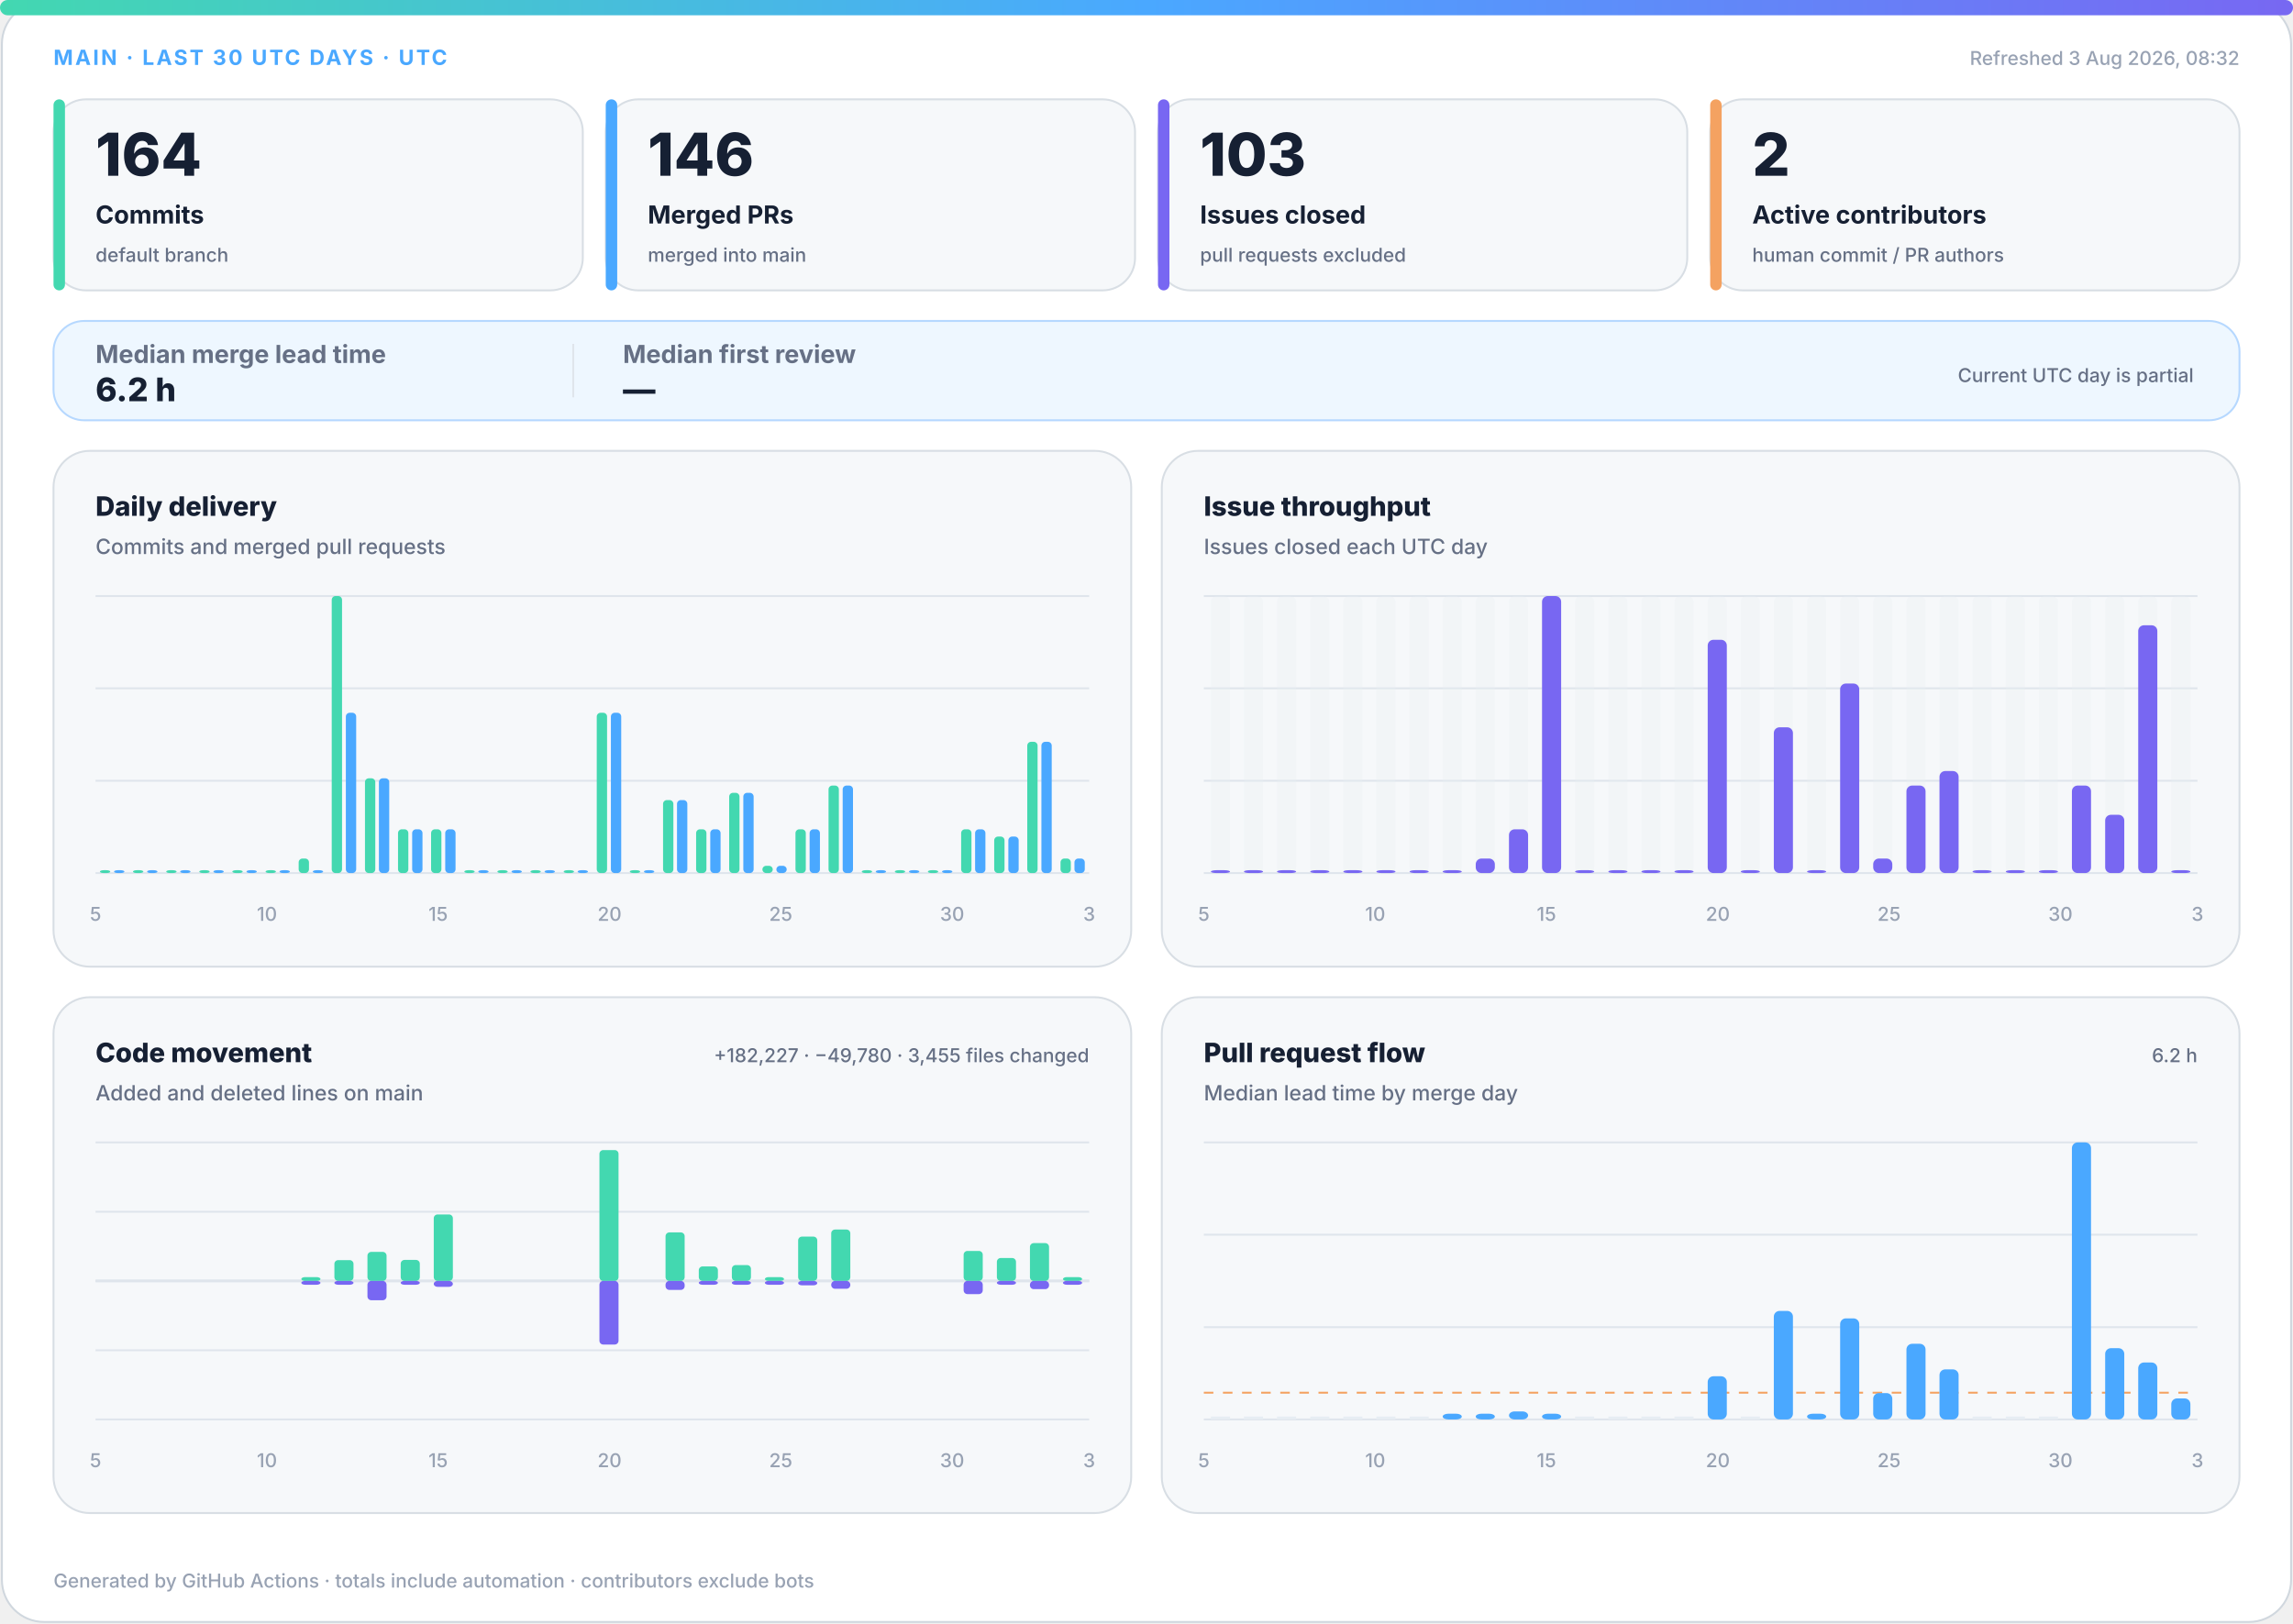
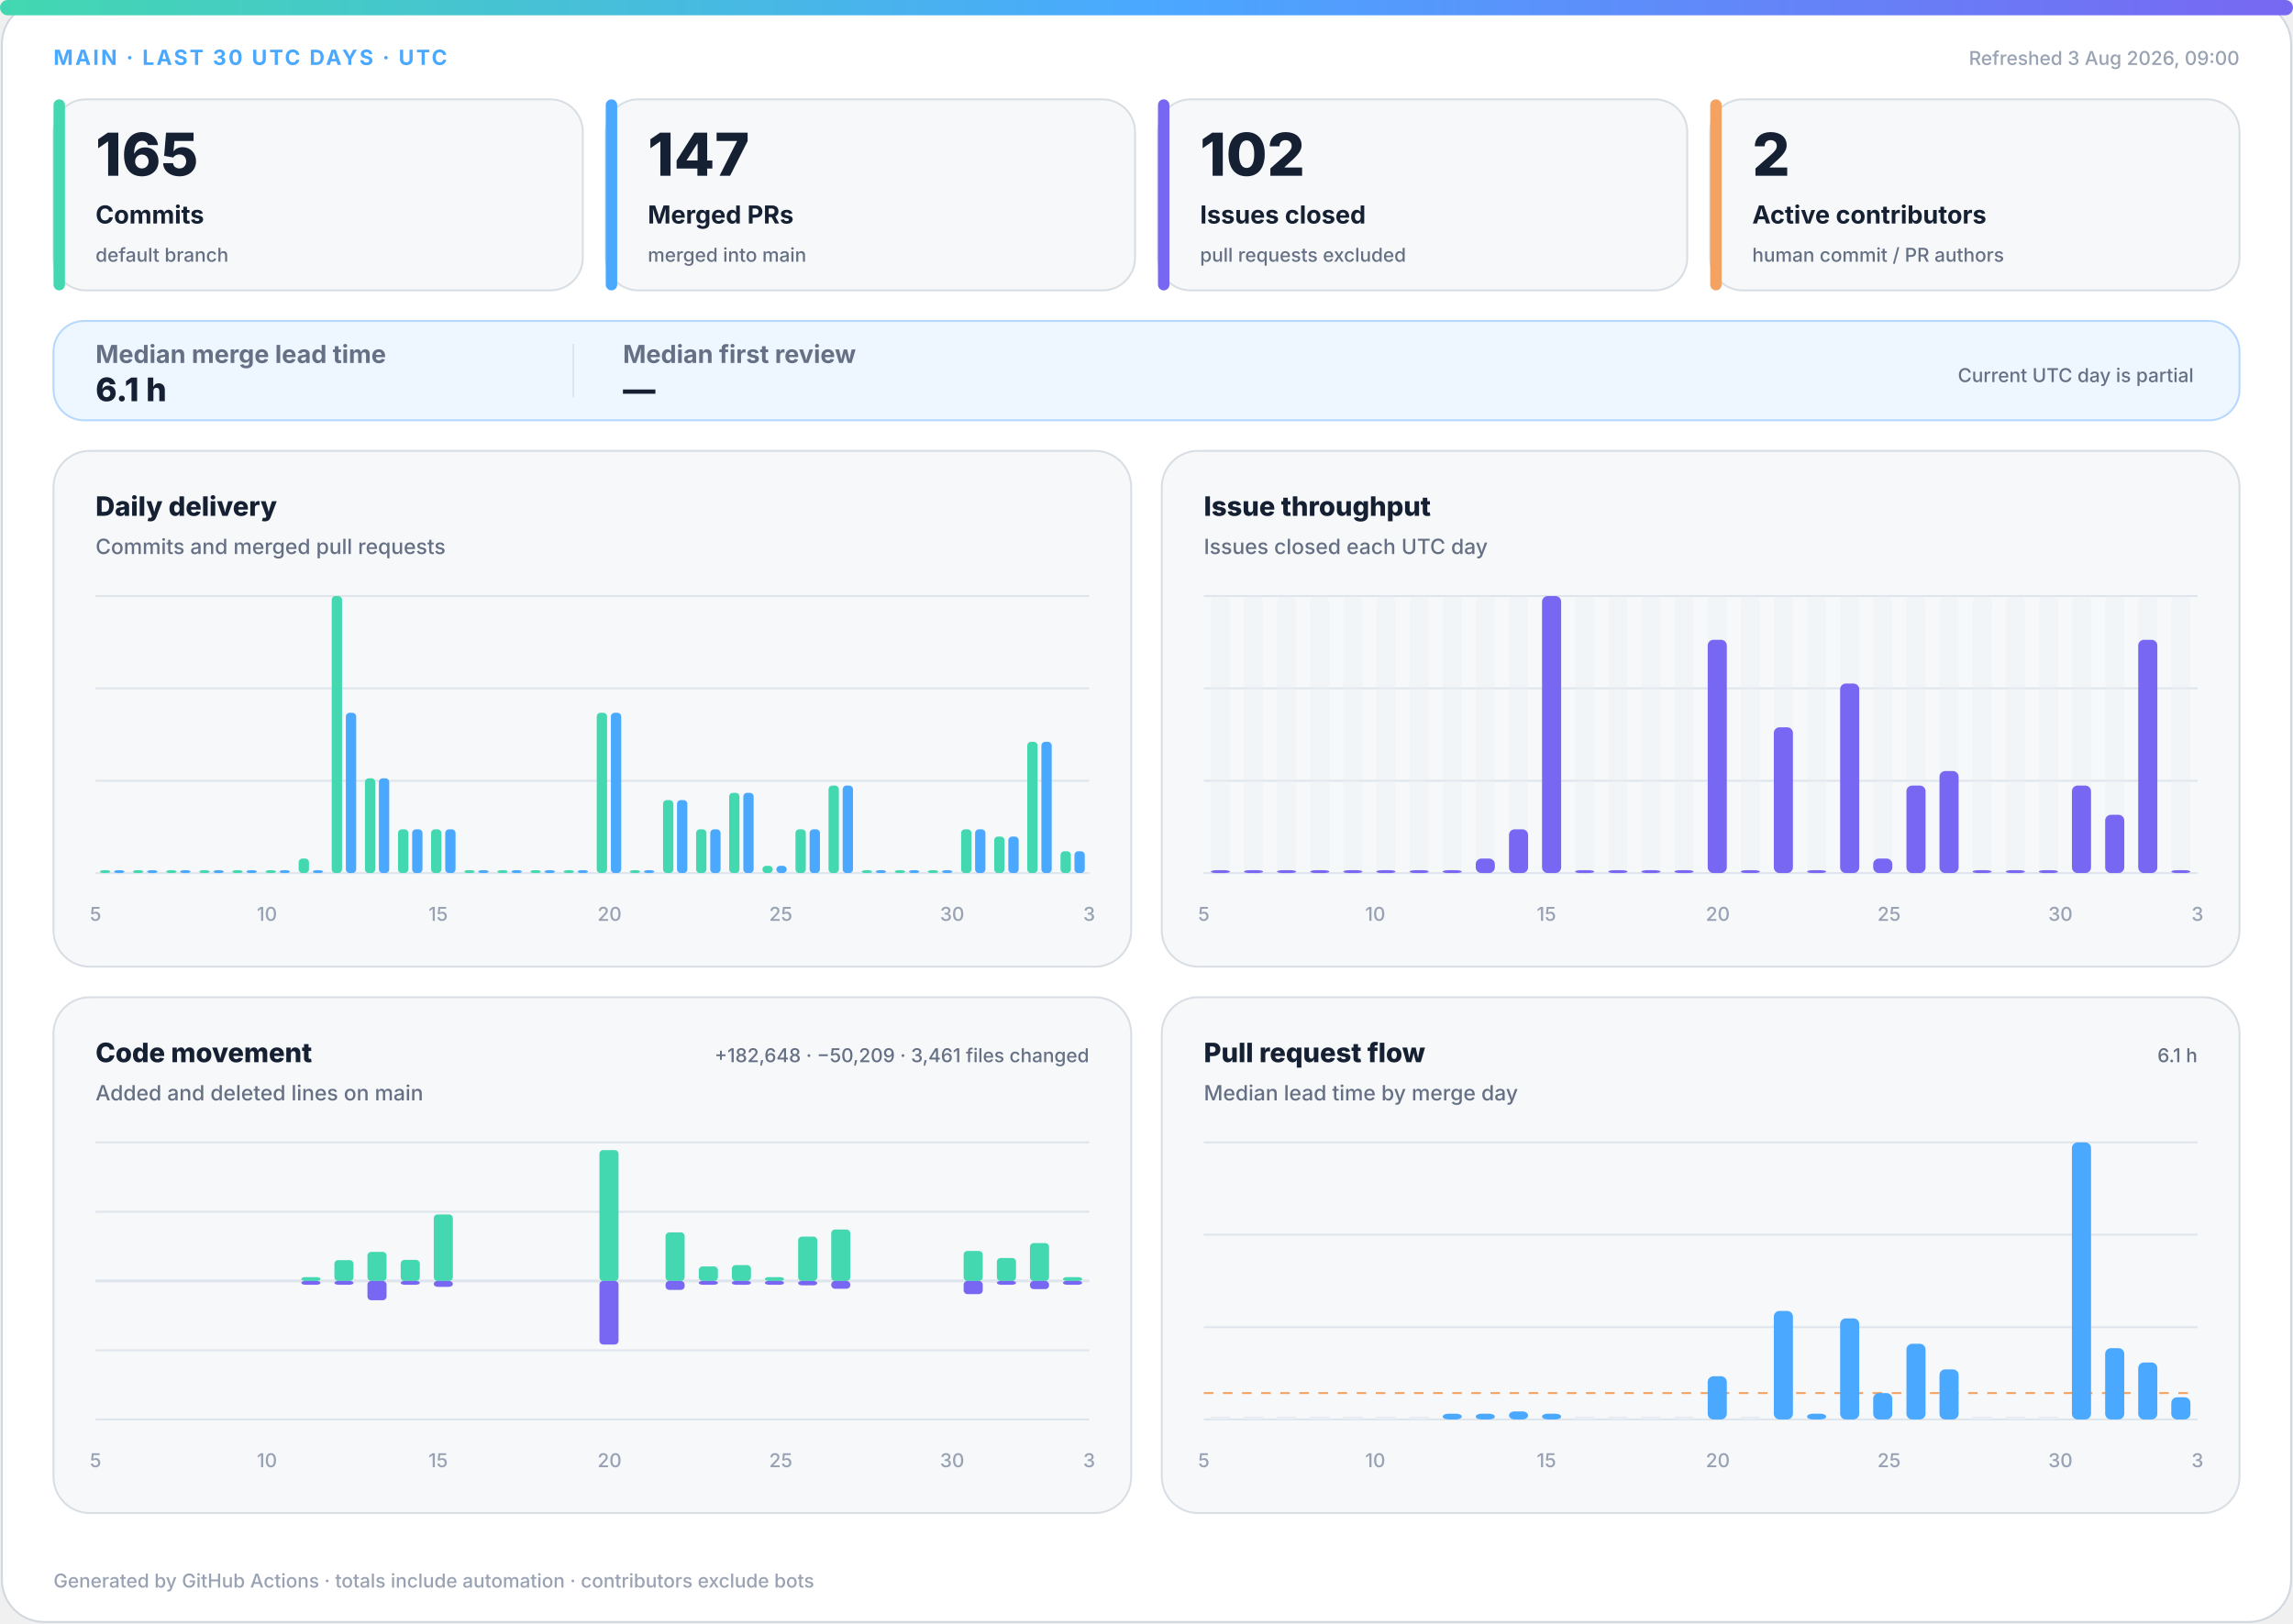
<svg xmlns="http://www.w3.org/2000/svg" width="1200" height="850" viewBox="0 0 1200 850" role="img" aria-labelledby="title desc">
  <defs>
    <linearGradient id="accent" x1="0" y1="0" x2="1" y2="0">
      <stop offset="0%" stop-color="#43d8b0" />
      <stop offset="50%" stop-color="#4aa8ff" />
      <stop offset="100%" stop-color="#7867f2" />
    </linearGradient>
    <linearGradient id="soft" x1="0" y1="0" x2="1" y2="1">
      <stop offset="0%" stop-color="#43d8b0" stop-opacity=".18" />
      <stop offset="100%" stop-color="#7867f2" stop-opacity=".12" />
    </linearGradient>
  </defs>
  <style>
.bg{fill:#fff;stroke:#d0d7de}.surface{fill:#f6f8fa;stroke:#d8dee4}.strong{fill:#eef7ff;stroke:#b6d8ff}.ink{fill:#162033}.muted{fill:#667085}.faint{fill:#98a2b3}.grid{stroke:#dfe5ec}.track{fill:#e7edf3}
.meta{font:750 11px -apple-system,BlinkMacSystemFont,"Segoe UI",sans-serif;letter-spacing:1.1px}.value{font:820 31px -apple-system,BlinkMacSystemFont,"Segoe UI",sans-serif}.label{font:720 13px -apple-system,BlinkMacSystemFont,"Segoe UI",sans-serif}.scope{font:520 10px -apple-system,BlinkMacSystemFont,"Segoe UI",sans-serif}.chart-title{font:760 14px -apple-system,BlinkMacSystemFont,"Segoe UI",sans-serif}.chart-subtitle{font:520 11px -apple-system,BlinkMacSystemFont,"Segoe UI",sans-serif}.small{font:540 10px -apple-system,BlinkMacSystemFont,"Segoe UI",sans-serif}.flow-value{font:780 17px -apple-system,BlinkMacSystemFont,"Segoe UI",sans-serif}
@media(prefers-color-scheme:dark){.bg{fill:#0d1117;stroke:#30363d}.surface{fill:#161b22;stroke:#30363d}.strong{fill:#10263a;stroke:#244d70}.ink{fill:#f0f6fc}.muted{fill:#a7b0bc}.faint{fill:#7d8590}.grid{stroke:#30363d}.track{fill:#27313d}}
</style>
  <rect class="bg" x="1" y="1" width="1198" height="848" rx="22" />
  <rect x="0" y="0" width="1200" height="8" rx="4" fill="url(#accent)" />
  <text class="meta" x="28" y="34" fill="#4aa8ff">MAIN · LAST 30 UTC DAYS · UTC</text>
-   <text class="small faint" x="1172" y="34" text-anchor="end">Refreshed 3 Aug 2026, 08:32</text>
+   <text class="small faint" x="1172" y="34" text-anchor="end">Refreshed 3 Aug 2026, 09:00</text>
  <g>
    <rect class="surface" x="28" y="52" width="277" height="100" rx="17" />
    <rect x="28" y="52" width="6" height="100" rx="3" fill="#43d8b0" />
-     <text class="value ink" x="50" y="92" style="font-size:31px">164</text>
+     <text class="value ink" x="50" y="92" style="font-size:31px">165</text>
    <text class="label ink" x="50" y="117" style="font-size:13px">Commits</text>
    <text class="scope muted" x="50" y="137" style="font-size:10px">default branch</text>
  </g>
  <g>
    <rect class="surface" x="317" y="52" width="277" height="100" rx="17" />
    <rect x="317" y="52" width="6" height="100" rx="3" fill="#4aa8ff" />
-     <text class="value ink" x="339" y="92" style="font-size:31px">146</text>
+     <text class="value ink" x="339" y="92" style="font-size:31px">147</text>
    <text class="label ink" x="339" y="117" style="font-size:13px">Merged PRs</text>
    <text class="scope muted" x="339" y="137" style="font-size:10px">merged into main</text>
  </g>
  <g>
    <rect class="surface" x="606" y="52" width="277" height="100" rx="17" />
    <rect x="606" y="52" width="6" height="100" rx="3" fill="#7867f2" />
-     <text class="value ink" x="628" y="92" style="font-size:31px">103</text>
+     <text class="value ink" x="628" y="92" style="font-size:31px">102</text>
    <text class="label ink" x="628" y="117" style="font-size:13px">Issues closed</text>
    <text class="scope muted" x="628" y="137" style="font-size:10px">pull requests excluded</text>
  </g>
  <g>
    <rect class="surface" x="895" y="52" width="277" height="100" rx="17" />
    <rect x="895" y="52" width="6" height="100" rx="3" fill="#f4a261" />
    <text class="value ink" x="917" y="92" style="font-size:31px">2</text>
    <text class="label ink" x="917" y="117" style="font-size:13px">Active contributors</text>
    <text class="scope muted" x="917" y="137" style="font-size:10px">human commit / PR authors</text>
  </g>
  <g>
    <rect class="strong" x="28" y="168" width="1144" height="52" rx="16" fill="url(#soft)" />
    <text class="label muted" x="50" y="190">Median merge lead time</text>
-     <text class="flow-value ink" x="50" y="210">6.2 h</text>
+     <text class="flow-value ink" x="50" y="210">6.1 h</text>
    <line class="grid" x1="300" y1="180" x2="300" y2="208" />
    <text class="label muted" x="326" y="190">Median first review</text>
    <text class="flow-value ink" x="326" y="210">—</text>
    <text class="scope muted" x="1148" y="200" text-anchor="end">Current UTC day is partial</text>
  </g>
  <g>
    <rect class="surface" x="28" y="236" width="564" height="270" rx="19" />
    <text class="chart-title ink" x="50" y="270">Daily delivery</text>
    <text class="chart-subtitle muted" x="50" y="290">Commits and merged pull requests</text>
    <line class="grid" x1="50" y1="312.0" x2="570" y2="312.0" />
    <line class="grid" x1="50" y1="360.3" x2="570" y2="360.3" />
    <line class="grid" x1="50" y1="408.7" x2="570" y2="408.7" />
    <line class="grid" x1="50" y1="457.0" x2="570" y2="457.0" />
    <rect x="52.3" y="455.5" width="5.4" height="1.5" rx="2" fill="#43d8b0" />
    <rect x="59.7" y="455.5" width="5.4" height="1.5" rx="2" fill="#4aa8ff" />
    <rect x="69.6" y="455.5" width="5.4" height="1.5" rx="2" fill="#43d8b0" />
    <rect x="77.0" y="455.5" width="5.4" height="1.5" rx="2" fill="#4aa8ff" />
    <rect x="87.0" y="455.5" width="5.4" height="1.5" rx="2" fill="#43d8b0" />
    <rect x="94.3" y="455.5" width="5.4" height="1.5" rx="2" fill="#4aa8ff" />
    <rect x="104.3" y="455.5" width="5.4" height="1.5" rx="2" fill="#43d8b0" />
    <rect x="111.7" y="455.5" width="5.4" height="1.5" rx="2" fill="#4aa8ff" />
    <rect x="121.6" y="455.5" width="5.4" height="1.5" rx="2" fill="#43d8b0" />
    <rect x="129.0" y="455.5" width="5.4" height="1.5" rx="2" fill="#4aa8ff" />
    <rect x="139.0" y="455.5" width="5.4" height="1.5" rx="2" fill="#43d8b0" />
    <rect x="146.3" y="455.5" width="5.4" height="1.5" rx="2" fill="#4aa8ff" />
    <rect x="156.3" y="449.4" width="5.4" height="7.6" rx="2" fill="#43d8b0" />
    <rect x="163.7" y="455.5" width="5.4" height="1.5" rx="2" fill="#4aa8ff" />
    <rect x="173.6" y="312.0" width="5.4" height="145.0" rx="2" fill="#43d8b0" />
    <rect x="181.0" y="373.1" width="5.4" height="83.9" rx="2" fill="#4aa8ff" />
    <rect x="191.0" y="407.4" width="5.4" height="49.6" rx="2" fill="#43d8b0" />
    <rect x="198.3" y="407.4" width="5.4" height="49.6" rx="2" fill="#4aa8ff" />
    <rect x="208.3" y="434.1" width="5.4" height="22.9" rx="2" fill="#43d8b0" />
    <rect x="215.7" y="434.1" width="5.4" height="22.9" rx="2" fill="#4aa8ff" />
    <rect x="225.6" y="434.1" width="5.4" height="22.9" rx="2" fill="#43d8b0" />
    <rect x="233.0" y="434.1" width="5.4" height="22.9" rx="2" fill="#4aa8ff" />
    <rect x="243.0" y="455.5" width="5.4" height="1.5" rx="2" fill="#43d8b0" />
    <rect x="250.3" y="455.5" width="5.4" height="1.5" rx="2" fill="#4aa8ff" />
    <rect x="260.3" y="455.5" width="5.4" height="1.5" rx="2" fill="#43d8b0" />
    <rect x="267.7" y="455.5" width="5.4" height="1.5" rx="2" fill="#4aa8ff" />
    <rect x="277.6" y="455.5" width="5.4" height="1.5" rx="2" fill="#43d8b0" />
    <rect x="285.0" y="455.5" width="5.4" height="1.5" rx="2" fill="#4aa8ff" />
    <rect x="295.0" y="455.5" width="5.4" height="1.5" rx="2" fill="#43d8b0" />
    <rect x="302.3" y="455.5" width="5.4" height="1.5" rx="2" fill="#4aa8ff" />
    <rect x="312.3" y="373.1" width="5.4" height="83.9" rx="2" fill="#43d8b0" />
    <rect x="319.7" y="373.1" width="5.4" height="83.9" rx="2" fill="#4aa8ff" />
    <rect x="329.6" y="455.5" width="5.4" height="1.5" rx="2" fill="#43d8b0" />
    <rect x="337.0" y="455.5" width="5.4" height="1.5" rx="2" fill="#4aa8ff" />
    <rect x="347.0" y="418.8" width="5.4" height="38.2" rx="2" fill="#43d8b0" />
    <rect x="354.3" y="418.8" width="5.4" height="38.2" rx="2" fill="#4aa8ff" />
    <rect x="364.3" y="434.1" width="5.4" height="22.9" rx="2" fill="#43d8b0" />
    <rect x="371.7" y="434.1" width="5.4" height="22.9" rx="2" fill="#4aa8ff" />
    <rect x="381.6" y="415.0" width="5.4" height="42.0" rx="2" fill="#43d8b0" />
    <rect x="389.0" y="415.0" width="5.4" height="42.0" rx="2" fill="#4aa8ff" />
    <rect x="399.0" y="453.2" width="5.4" height="3.8" rx="2" fill="#43d8b0" />
    <rect x="406.3" y="453.2" width="5.4" height="3.8" rx="2" fill="#4aa8ff" />
    <rect x="416.3" y="434.1" width="5.4" height="22.9" rx="2" fill="#43d8b0" />
    <rect x="423.7" y="434.1" width="5.4" height="22.9" rx="2" fill="#4aa8ff" />
    <rect x="433.6" y="411.2" width="5.4" height="45.8" rx="2" fill="#43d8b0" />
    <rect x="441.0" y="411.2" width="5.4" height="45.8" rx="2" fill="#4aa8ff" />
    <rect x="451.0" y="455.5" width="5.4" height="1.5" rx="2" fill="#43d8b0" />
    <rect x="458.3" y="455.5" width="5.4" height="1.5" rx="2" fill="#4aa8ff" />
    <rect x="468.3" y="455.5" width="5.4" height="1.5" rx="2" fill="#43d8b0" />
    <rect x="475.7" y="455.5" width="5.4" height="1.5" rx="2" fill="#4aa8ff" />
    <rect x="485.6" y="455.5" width="5.4" height="1.5" rx="2" fill="#43d8b0" />
    <rect x="493.0" y="455.5" width="5.4" height="1.5" rx="2" fill="#4aa8ff" />
    <rect x="503.0" y="434.1" width="5.4" height="22.9" rx="2" fill="#43d8b0" />
    <rect x="510.3" y="434.1" width="5.4" height="22.9" rx="2" fill="#4aa8ff" />
    <rect x="520.3" y="437.9" width="5.4" height="19.1" rx="2" fill="#43d8b0" />
    <rect x="527.7" y="437.9" width="5.4" height="19.1" rx="2" fill="#4aa8ff" />
    <rect x="537.6" y="388.3" width="5.4" height="68.7" rx="2" fill="#43d8b0" />
    <rect x="545.0" y="388.3" width="5.4" height="68.7" rx="2" fill="#4aa8ff" />
-     <rect x="555.0" y="449.4" width="5.4" height="7.6" rx="2" fill="#43d8b0" />
-     <rect x="562.3" y="449.4" width="5.4" height="7.6" rx="2" fill="#4aa8ff" />
+     <rect x="555.0" y="445.6" width="5.4" height="11.4" rx="2" fill="#43d8b0" />
+     <rect x="562.3" y="445.6" width="5.4" height="11.4" rx="2" fill="#4aa8ff" />
    <text class="small faint" x="50.0" y="482" text-anchor="middle">5</text>
    <text class="small faint" x="139.7" y="482" text-anchor="middle">10</text>
    <text class="small faint" x="229.3" y="482" text-anchor="middle">15</text>
    <text class="small faint" x="319.0" y="482" text-anchor="middle">20</text>
    <text class="small faint" x="408.6" y="482" text-anchor="middle">25</text>
    <text class="small faint" x="498.3" y="482" text-anchor="middle">30</text>
    <text class="small faint" x="570.0" y="482" text-anchor="middle">3</text>
  </g>
  <g>
    <rect class="surface" x="608" y="236" width="564" height="270" rx="19" />
    <text class="chart-title ink" x="630" y="270">Issue throughput</text>
    <text class="chart-subtitle muted" x="630" y="290">Issues closed each UTC day</text>
    <line class="grid" x1="630" y1="312.0" x2="1150" y2="312.0" />
    <line class="grid" x1="630" y1="360.3" x2="1150" y2="360.3" />
    <line class="grid" x1="630" y1="408.7" x2="1150" y2="408.7" />
    <line class="grid" x1="630" y1="457.0" x2="1150" y2="457.0" />
    <g>
      <rect class="track" x="633.7" y="312" width="10.0" height="145" rx="3" opacity=".3" />
      <rect x="633.7" y="455.5" width="10.0" height="1.5" rx="3" fill="#7867f2" />
    </g>
    <g>
      <rect class="track" x="651.0" y="312" width="10.0" height="145" rx="3" opacity=".3" />
      <rect x="651.0" y="455.5" width="10.0" height="1.5" rx="3" fill="#7867f2" />
    </g>
    <g>
      <rect class="track" x="668.3" y="312" width="10.0" height="145" rx="3" opacity=".3" />
      <rect x="668.3" y="455.5" width="10.0" height="1.5" rx="3" fill="#7867f2" />
    </g>
    <g>
      <rect class="track" x="685.7" y="312" width="10.0" height="145" rx="3" opacity=".3" />
      <rect x="685.7" y="455.5" width="10.0" height="1.5" rx="3" fill="#7867f2" />
    </g>
    <g>
      <rect class="track" x="703.0" y="312" width="10.0" height="145" rx="3" opacity=".3" />
      <rect x="703.0" y="455.5" width="10.0" height="1.5" rx="3" fill="#7867f2" />
    </g>
    <g>
      <rect class="track" x="720.3" y="312" width="10.0" height="145" rx="3" opacity=".3" />
      <rect x="720.3" y="455.5" width="10.0" height="1.5" rx="3" fill="#7867f2" />
    </g>
    <g>
      <rect class="track" x="737.7" y="312" width="10.0" height="145" rx="3" opacity=".3" />
      <rect x="737.7" y="455.5" width="10.0" height="1.5" rx="3" fill="#7867f2" />
    </g>
    <g>
      <rect class="track" x="755.0" y="312" width="10.0" height="145" rx="3" opacity=".3" />
      <rect x="755.0" y="455.5" width="10.0" height="1.5" rx="3" fill="#7867f2" />
    </g>
    <g>
      <rect class="track" x="772.3" y="312" width="10.0" height="145" rx="3" opacity=".3" />
      <rect x="772.3" y="449.4" width="10.0" height="7.6" rx="3" fill="#7867f2" />
    </g>
    <g>
      <rect class="track" x="789.7" y="312" width="10.0" height="145" rx="3" opacity=".3" />
      <rect x="789.7" y="434.1" width="10.0" height="22.9" rx="3" fill="#7867f2" />
    </g>
    <g>
      <rect class="track" x="807.0" y="312" width="10.0" height="145" rx="3" opacity=".3" />
      <rect x="807.0" y="312.0" width="10.0" height="145.0" rx="3" fill="#7867f2" />
    </g>
    <g>
      <rect class="track" x="824.3" y="312" width="10.0" height="145" rx="3" opacity=".3" />
      <rect x="824.3" y="455.5" width="10.0" height="1.5" rx="3" fill="#7867f2" />
    </g>
    <g>
      <rect class="track" x="841.7" y="312" width="10.0" height="145" rx="3" opacity=".3" />
      <rect x="841.7" y="455.5" width="10.0" height="1.5" rx="3" fill="#7867f2" />
    </g>
    <g>
      <rect class="track" x="859.0" y="312" width="10.0" height="145" rx="3" opacity=".3" />
      <rect x="859.0" y="455.5" width="10.0" height="1.5" rx="3" fill="#7867f2" />
    </g>
    <g>
      <rect class="track" x="876.3" y="312" width="10.0" height="145" rx="3" opacity=".3" />
      <rect x="876.3" y="455.5" width="10.0" height="1.5" rx="3" fill="#7867f2" />
    </g>
    <g>
      <rect class="track" x="893.7" y="312" width="10.0" height="145" rx="3" opacity=".3" />
      <rect x="893.7" y="334.9" width="10.0" height="122.1" rx="3" fill="#7867f2" />
    </g>
    <g>
      <rect class="track" x="911.0" y="312" width="10.0" height="145" rx="3" opacity=".3" />
      <rect x="911.0" y="455.5" width="10.0" height="1.5" rx="3" fill="#7867f2" />
    </g>
    <g>
      <rect class="track" x="928.3" y="312" width="10.0" height="145" rx="3" opacity=".3" />
      <rect x="928.3" y="380.7" width="10.0" height="76.3" rx="3" fill="#7867f2" />
    </g>
    <g>
      <rect class="track" x="945.7" y="312" width="10.0" height="145" rx="3" opacity=".3" />
      <rect x="945.7" y="455.5" width="10.0" height="1.5" rx="3" fill="#7867f2" />
    </g>
    <g>
      <rect class="track" x="963.0" y="312" width="10.0" height="145" rx="3" opacity=".3" />
      <rect x="963.0" y="357.8" width="10.0" height="99.2" rx="3" fill="#7867f2" />
    </g>
    <g>
      <rect class="track" x="980.3" y="312" width="10.0" height="145" rx="3" opacity=".3" />
      <rect x="980.3" y="449.4" width="10.0" height="7.6" rx="3" fill="#7867f2" />
    </g>
    <g>
      <rect class="track" x="997.7" y="312" width="10.0" height="145" rx="3" opacity=".3" />
      <rect x="997.7" y="411.2" width="10.0" height="45.8" rx="3" fill="#7867f2" />
    </g>
    <g>
      <rect class="track" x="1015.0" y="312" width="10.0" height="145" rx="3" opacity=".3" />
      <rect x="1015.0" y="403.6" width="10.0" height="53.4" rx="3" fill="#7867f2" />
    </g>
    <g>
      <rect class="track" x="1032.3" y="312" width="10.0" height="145" rx="3" opacity=".3" />
      <rect x="1032.3" y="455.5" width="10.0" height="1.5" rx="3" fill="#7867f2" />
    </g>
    <g>
      <rect class="track" x="1049.7" y="312" width="10.0" height="145" rx="3" opacity=".3" />
      <rect x="1049.7" y="455.5" width="10.0" height="1.5" rx="3" fill="#7867f2" />
    </g>
    <g>
      <rect class="track" x="1067.0" y="312" width="10.0" height="145" rx="3" opacity=".3" />
      <rect x="1067.0" y="455.5" width="10.0" height="1.5" rx="3" fill="#7867f2" />
    </g>
    <g>
      <rect class="track" x="1084.3" y="312" width="10.0" height="145" rx="3" opacity=".3" />
      <rect x="1084.3" y="411.2" width="10.0" height="45.8" rx="3" fill="#7867f2" />
    </g>
    <g>
      <rect class="track" x="1101.7" y="312" width="10.0" height="145" rx="3" opacity=".3" />
      <rect x="1101.7" y="426.5" width="10.0" height="30.5" rx="3" fill="#7867f2" />
    </g>
    <g>
      <rect class="track" x="1119.0" y="312" width="10.0" height="145" rx="3" opacity=".3" />
-       <rect x="1119.0" y="327.3" width="10.0" height="129.7" rx="3" fill="#7867f2" />
+       <rect x="1119.0" y="334.9" width="10.0" height="122.1" rx="3" fill="#7867f2" />
    </g>
    <g>
      <rect class="track" x="1136.3" y="312" width="10.0" height="145" rx="3" opacity=".3" />
      <rect x="1136.3" y="455.5" width="10.0" height="1.5" rx="3" fill="#7867f2" />
    </g>
    <text class="small faint" x="630.0" y="482" text-anchor="middle">5</text>
    <text class="small faint" x="719.7" y="482" text-anchor="middle">10</text>
    <text class="small faint" x="809.3" y="482" text-anchor="middle">15</text>
    <text class="small faint" x="899.0" y="482" text-anchor="middle">20</text>
    <text class="small faint" x="988.6" y="482" text-anchor="middle">25</text>
    <text class="small faint" x="1078.3" y="482" text-anchor="middle">30</text>
    <text class="small faint" x="1150.0" y="482" text-anchor="middle">3</text>
  </g>
  <g>
    <rect class="surface" x="28" y="522" width="564" height="270" rx="19" />
    <text class="chart-title ink" x="50" y="556">Code movement</text>
    <text class="chart-subtitle muted" x="50" y="576">Added and deleted lines on main</text>
-     <text class="small muted" x="570" y="556" text-anchor="end">+182,227 · −49,780 · 3,455 files changed</text>
+     <text class="small muted" x="570" y="556" text-anchor="end">+182,648 · −50,209 · 3,461 files changed</text>
    <line class="grid" x1="50" y1="598.0" x2="570" y2="598.0" />
    <line class="grid" x1="50" y1="634.3" x2="570" y2="634.3" />
    <line class="grid" x1="50" y1="670.5" x2="570" y2="670.5" />
    <line class="grid" x1="50" y1="706.8" x2="570" y2="706.8" />
    <line class="grid" x1="50" y1="743.0" x2="570" y2="743.0" />
    <line class="grid" x1="50" y1="670.5" x2="570" y2="670.5" stroke-width="1.5" />
    <rect x="53.7" y="670.5" width="10.0" height="0.0" rx="2" fill="#43d8b0" />
    <rect x="53.7" y="670.5" width="10.0" height="0.0" rx="2" fill="#7867f2" />
    <rect x="71.0" y="670.5" width="10.0" height="0.0" rx="2" fill="#43d8b0" />
    <rect x="71.0" y="670.5" width="10.0" height="0.0" rx="2" fill="#7867f2" />
    <rect x="88.3" y="670.5" width="10.0" height="0.0" rx="2" fill="#43d8b0" />
    <rect x="88.3" y="670.5" width="10.0" height="0.0" rx="2" fill="#7867f2" />
    <rect x="105.7" y="670.5" width="10.0" height="0.0" rx="2" fill="#43d8b0" />
    <rect x="105.7" y="670.5" width="10.0" height="0.0" rx="2" fill="#7867f2" />
    <rect x="123.0" y="670.5" width="10.0" height="0.0" rx="2" fill="#43d8b0" />
    <rect x="123.0" y="670.5" width="10.0" height="0.0" rx="2" fill="#7867f2" />
    <rect x="140.3" y="670.5" width="10.0" height="0.0" rx="2" fill="#43d8b0" />
    <rect x="140.3" y="670.5" width="10.0" height="0.0" rx="2" fill="#7867f2" />
    <rect x="157.7" y="668.5" width="10.0" height="2.0" rx="2" fill="#43d8b0" />
    <rect x="157.7" y="670.5" width="10.0" height="2.0" rx="2" fill="#7867f2" />
    <rect x="175.0" y="659.6" width="10.0" height="10.9" rx="2" fill="#43d8b0" />
    <rect x="175.0" y="670.5" width="10.0" height="2.0" rx="2" fill="#7867f2" />
    <rect x="192.3" y="655.3" width="10.0" height="15.2" rx="2" fill="#43d8b0" />
    <rect x="192.3" y="670.5" width="10.0" height="10.1" rx="2" fill="#7867f2" />
    <rect x="209.7" y="659.5" width="10.0" height="11.0" rx="2" fill="#43d8b0" />
    <rect x="209.7" y="670.5" width="10.0" height="2.0" rx="2" fill="#7867f2" />
    <rect x="227.0" y="635.7" width="10.0" height="34.8" rx="2" fill="#43d8b0" />
    <rect x="227.0" y="670.5" width="10.0" height="3.1" rx="2" fill="#7867f2" />
    <rect x="244.3" y="670.5" width="10.0" height="0.0" rx="2" fill="#43d8b0" />
    <rect x="244.3" y="670.5" width="10.0" height="0.0" rx="2" fill="#7867f2" />
    <rect x="261.7" y="670.5" width="10.0" height="0.0" rx="2" fill="#43d8b0" />
    <rect x="261.7" y="670.5" width="10.0" height="0.0" rx="2" fill="#7867f2" />
    <rect x="279.0" y="670.5" width="10.0" height="0.0" rx="2" fill="#43d8b0" />
    <rect x="279.0" y="670.5" width="10.0" height="0.0" rx="2" fill="#7867f2" />
    <rect x="296.3" y="670.5" width="10.0" height="0.0" rx="2" fill="#43d8b0" />
    <rect x="296.3" y="670.5" width="10.0" height="0.0" rx="2" fill="#7867f2" />
    <rect x="313.7" y="602.0" width="10.0" height="68.5" rx="2" fill="#43d8b0" />
    <rect x="313.7" y="670.5" width="10.0" height="33.3" rx="2" fill="#7867f2" />
    <rect x="331.0" y="670.5" width="10.0" height="0.0" rx="2" fill="#43d8b0" />
    <rect x="331.0" y="670.5" width="10.0" height="0.0" rx="2" fill="#7867f2" />
    <rect x="348.3" y="645.1" width="10.0" height="25.4" rx="2" fill="#43d8b0" />
    <rect x="348.3" y="670.5" width="10.0" height="4.7" rx="2" fill="#7867f2" />
    <rect x="365.7" y="662.9" width="10.0" height="7.6" rx="2" fill="#43d8b0" />
    <rect x="365.7" y="670.5" width="10.0" height="2.0" rx="2" fill="#7867f2" />
    <rect x="383.0" y="662.2" width="10.0" height="8.3" rx="2" fill="#43d8b0" />
    <rect x="383.0" y="670.5" width="10.0" height="2.0" rx="2" fill="#7867f2" />
    <rect x="400.3" y="668.5" width="10.0" height="2.0" rx="2" fill="#43d8b0" />
    <rect x="400.3" y="670.5" width="10.0" height="2.0" rx="2" fill="#7867f2" />
    <rect x="417.7" y="647.3" width="10.0" height="23.2" rx="2" fill="#43d8b0" />
    <rect x="417.7" y="670.5" width="10.0" height="2.3" rx="2" fill="#7867f2" />
    <rect x="435.0" y="643.6" width="10.0" height="26.9" rx="2" fill="#43d8b0" />
    <rect x="435.0" y="670.5" width="10.0" height="4.1" rx="2" fill="#7867f2" />
    <rect x="452.3" y="670.5" width="10.0" height="0.0" rx="2" fill="#43d8b0" />
    <rect x="452.3" y="670.5" width="10.0" height="0.0" rx="2" fill="#7867f2" />
    <rect x="469.7" y="670.5" width="10.0" height="0.0" rx="2" fill="#43d8b0" />
    <rect x="469.7" y="670.5" width="10.0" height="0.0" rx="2" fill="#7867f2" />
    <rect x="487.0" y="670.5" width="10.0" height="0.0" rx="2" fill="#43d8b0" />
    <rect x="487.0" y="670.5" width="10.0" height="0.0" rx="2" fill="#7867f2" />
    <rect x="504.3" y="654.8" width="10.0" height="15.7" rx="2" fill="#43d8b0" />
    <rect x="504.3" y="670.5" width="10.0" height="6.9" rx="2" fill="#7867f2" />
    <rect x="521.7" y="658.5" width="10.0" height="12.0" rx="2" fill="#43d8b0" />
    <rect x="521.7" y="670.5" width="10.0" height="2.0" rx="2" fill="#7867f2" />
    <rect x="539.0" y="650.7" width="10.0" height="19.8" rx="2" fill="#43d8b0" />
    <rect x="539.0" y="670.5" width="10.0" height="4.3" rx="2" fill="#7867f2" />
    <rect x="556.3" y="668.5" width="10.0" height="2.0" rx="2" fill="#43d8b0" />
    <rect x="556.3" y="670.5" width="10.0" height="2.0" rx="2" fill="#7867f2" />
    <text class="small faint" x="50.0" y="768" text-anchor="middle">5</text>
    <text class="small faint" x="139.7" y="768" text-anchor="middle">10</text>
    <text class="small faint" x="229.3" y="768" text-anchor="middle">15</text>
    <text class="small faint" x="319.0" y="768" text-anchor="middle">20</text>
    <text class="small faint" x="408.6" y="768" text-anchor="middle">25</text>
    <text class="small faint" x="498.3" y="768" text-anchor="middle">30</text>
    <text class="small faint" x="570.0" y="768" text-anchor="middle">3</text>
  </g>
  <g>
    <rect class="surface" x="608" y="522" width="564" height="270" rx="19" />
    <text class="chart-title ink" x="630" y="556">Pull request flow</text>
    <text class="chart-subtitle muted" x="630" y="576">Median lead time by merge day</text>
-     <text class="small muted" x="1150" y="556" text-anchor="end">6.2 h</text>
+     <text class="small muted" x="1150" y="556" text-anchor="end">6.1 h</text>
    <line class="grid" x1="630" y1="598.0" x2="1150" y2="598.0" />
    <line class="grid" x1="630" y1="646.3" x2="1150" y2="646.3" />
    <line class="grid" x1="630" y1="694.7" x2="1150" y2="694.7" />
    <line class="grid" x1="630" y1="743.0" x2="1150" y2="743.0" />
-     <line x1="630" y1="729.0" x2="1150" y2="729.0" stroke="#f4a261" stroke-dasharray="5 5" />
+     <line x1="630" y1="729.2" x2="1150" y2="729.2" stroke="#f4a261" stroke-dasharray="5 5" />
    <rect class="track" x="633.7" y="741.5" width="10.0" height="1.5" />
    <rect class="track" x="651.0" y="741.5" width="10.0" height="1.5" />
    <rect class="track" x="668.3" y="741.5" width="10.0" height="1.5" />
    <rect class="track" x="685.7" y="741.5" width="10.0" height="1.5" />
    <rect class="track" x="703.0" y="741.5" width="10.0" height="1.5" />
    <rect class="track" x="720.3" y="741.5" width="10.0" height="1.5" />
    <rect class="track" x="737.7" y="741.5" width="10.0" height="1.5" />
    <rect x="755.0" y="740.0" width="10.0" height="3.0" rx="3" fill="#4aa8ff" />
    <rect x="772.3" y="740.0" width="10.0" height="3.0" rx="3" fill="#4aa8ff" />
    <rect x="789.7" y="738.8" width="10.0" height="4.2" rx="3" fill="#4aa8ff" />
    <rect x="807.0" y="740.0" width="10.0" height="3.0" rx="3" fill="#4aa8ff" />
    <rect class="track" x="824.3" y="741.5" width="10.0" height="1.5" />
    <rect class="track" x="841.7" y="741.5" width="10.0" height="1.5" />
    <rect class="track" x="859.0" y="741.5" width="10.0" height="1.5" />
    <rect class="track" x="876.3" y="741.5" width="10.0" height="1.5" />
    <rect x="893.7" y="720.4" width="10.0" height="22.6" rx="3" fill="#4aa8ff" />
    <rect class="track" x="911.0" y="741.5" width="10.0" height="1.5" />
    <rect x="928.3" y="686.2" width="10.0" height="56.8" rx="3" fill="#4aa8ff" />
    <rect x="945.7" y="740.0" width="10.0" height="3.0" rx="3" fill="#4aa8ff" />
    <rect x="963.0" y="690.1" width="10.0" height="52.9" rx="3" fill="#4aa8ff" />
    <rect x="980.3" y="729.2" width="10.0" height="13.8" rx="3" fill="#4aa8ff" />
    <rect x="997.7" y="703.4" width="10.0" height="39.6" rx="3" fill="#4aa8ff" />
    <rect x="1015.0" y="716.8" width="10.0" height="26.2" rx="3" fill="#4aa8ff" />
    <rect class="track" x="1032.3" y="741.5" width="10.0" height="1.5" />
    <rect class="track" x="1049.7" y="741.5" width="10.0" height="1.5" />
    <rect class="track" x="1067.0" y="741.5" width="10.0" height="1.5" />
    <rect x="1084.3" y="598.0" width="10.0" height="145.0" rx="3" fill="#4aa8ff" />
    <rect x="1101.7" y="705.7" width="10.0" height="37.3" rx="3" fill="#4aa8ff" />
    <rect x="1119.0" y="713.2" width="10.0" height="29.8" rx="3" fill="#4aa8ff" />
-     <rect x="1136.3" y="732.0" width="10.0" height="11.0" rx="3" fill="#4aa8ff" />
+     <rect x="1136.3" y="731.4" width="10.0" height="11.6" rx="3" fill="#4aa8ff" />
    <text class="small faint" x="630.0" y="768" text-anchor="middle">5</text>
    <text class="small faint" x="719.7" y="768" text-anchor="middle">10</text>
    <text class="small faint" x="809.3" y="768" text-anchor="middle">15</text>
    <text class="small faint" x="899.0" y="768" text-anchor="middle">20</text>
    <text class="small faint" x="988.6" y="768" text-anchor="middle">25</text>
    <text class="small faint" x="1078.3" y="768" text-anchor="middle">30</text>
    <text class="small faint" x="1150.0" y="768" text-anchor="middle">3</text>
  </g>
  <text class="small faint" x="28" y="831">Generated by GitHub Actions · totals include automation · contributors exclude bots</text>
</svg>
